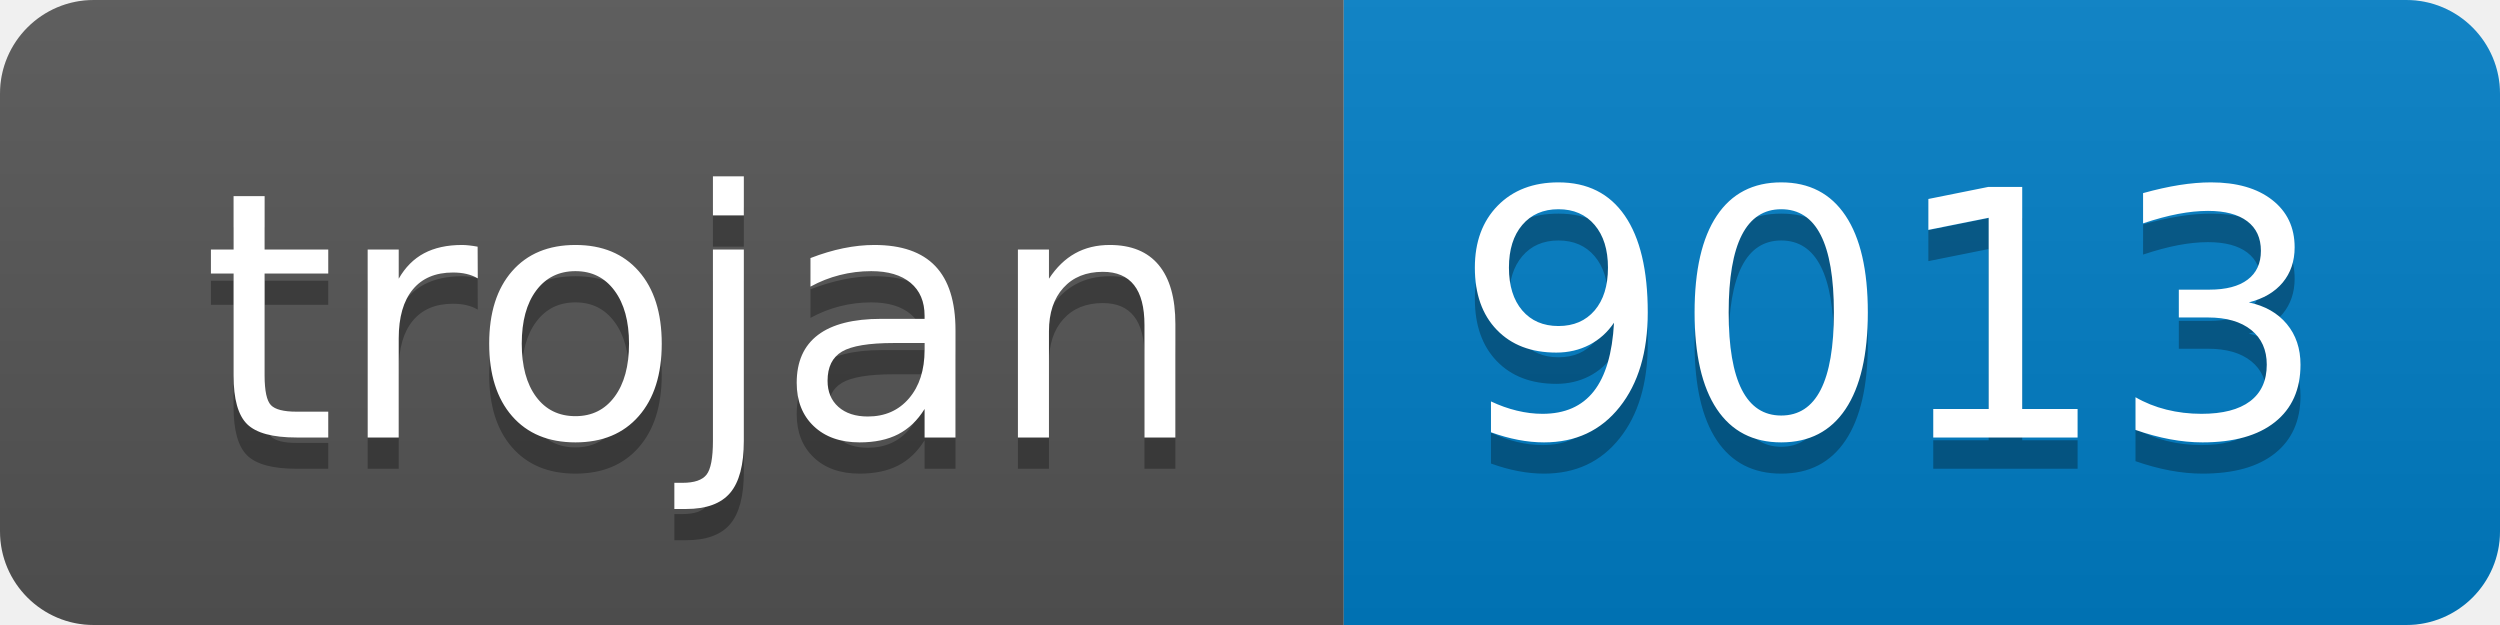
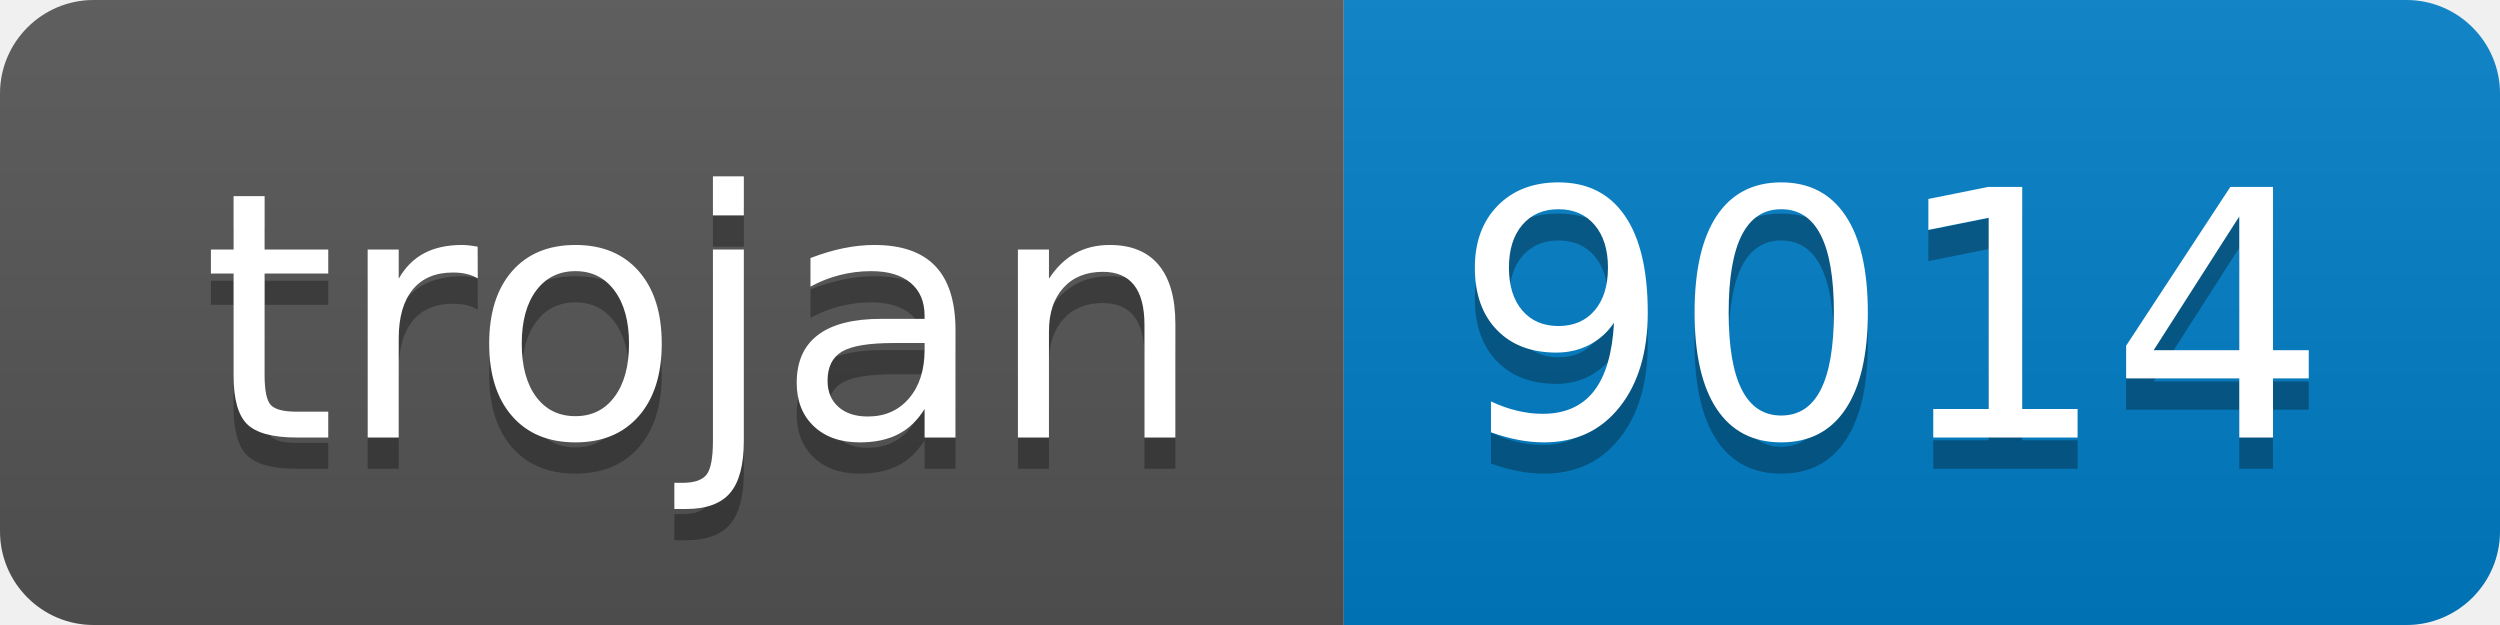
- <svg xmlns="http://www.w3.org/2000/svg" width="80" height="20" role="img" aria-label="trojan: 9013">
+ <svg xmlns="http://www.w3.org/2000/svg" width="80" height="20" role="img" aria-label="trojan: 9014">
  <linearGradient id="s" x2="0" y2="100%">
    <stop offset="0" stop-color="#bbb" stop-opacity=".1" />
    <stop offset="1" stop-opacity=".1" />
  </linearGradient>
  <clipPath id="r">
    <rect width="80" height="20" rx="3" fill="#fff" />
  </clipPath>
  <g clip-path="url(#r)">
    <rect width="43" height="20" fill="#555" />
    <rect x="43" width="37" height="20" fill="#007ec6" />
    <rect width="80" height="20" fill="url(#s)" />
  </g>
  <g fill="#fff" text-anchor="middle" font-family="Verdana,Geneva,DejaVu Sans,sans-serif" text-rendering="geometricPrecision" font-size="110">
    <text aria-hidden="true" x="225" y="150" fill="#010101" fill-opacity=".3" transform="scale(.1)" textLength="330">trojan</text>
    <text x="225" y="140" transform="scale(.1)" fill="#fff" textLength="330">trojan</text>
-     <text aria-hidden="true" x="605" y="150" fill="#010101" fill-opacity=".3" transform="scale(.1)" textLength="270">9013</text>
-     <text x="605" y="140" transform="scale(.1)" fill="#fff" textLength="270">9013</text>
+     <text aria-hidden="true" x="605" y="150" fill="#010101" fill-opacity=".3" transform="scale(.1)" textLength="270">9014</text>
+     <text x="605" y="140" transform="scale(.1)" fill="#fff" textLength="270">9014</text>
  </g>
</svg>
